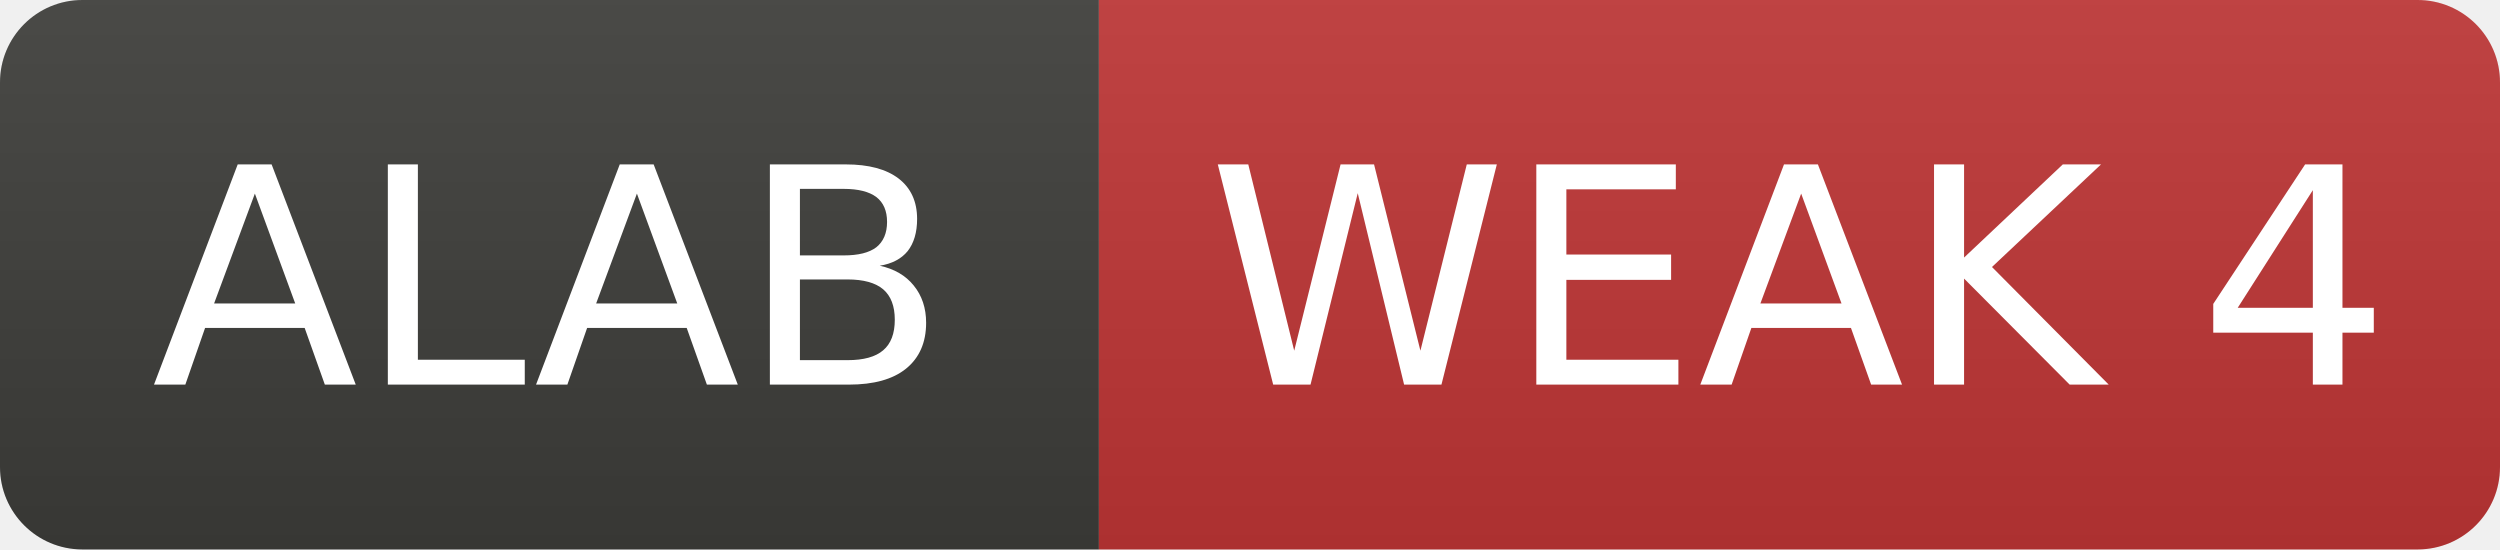
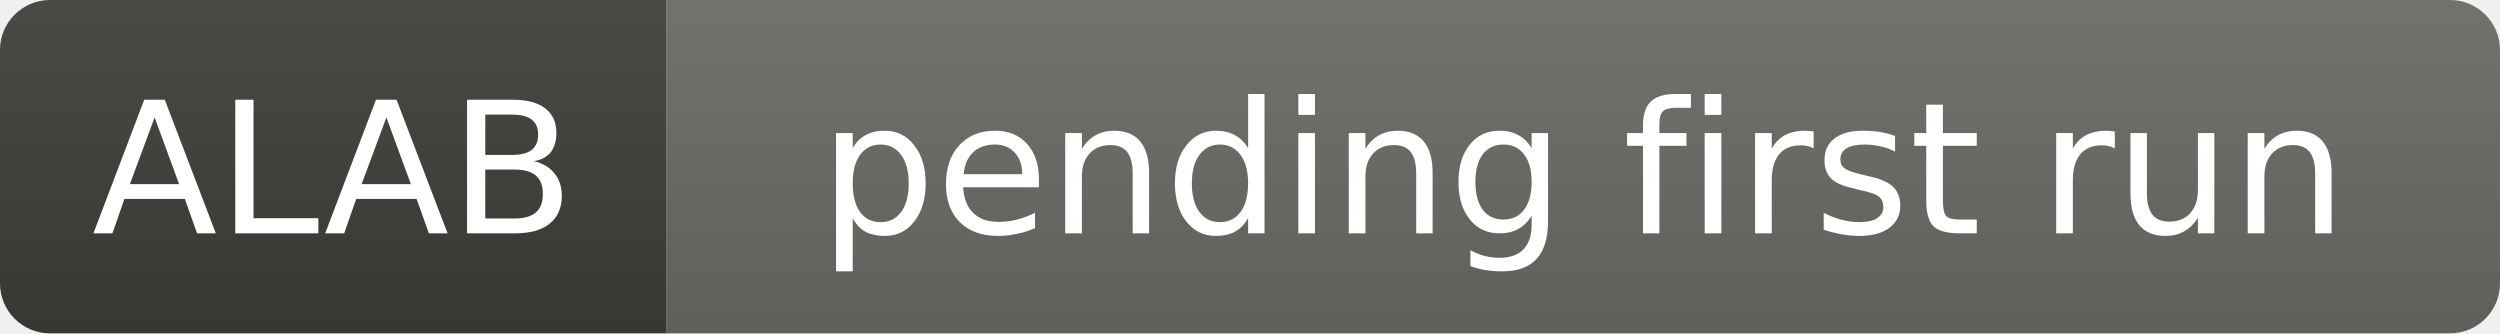
- <svg xmlns="http://www.w3.org/2000/svg" width="91" height="20" role="img" aria-label="ALAB: WEAK 4">
+ <svg xmlns="http://www.w3.org/2000/svg" width="150" height="20" role="img" aria-label="ALAB: pending first run">
  <linearGradient id="s" x2="0" y2="100%">
    <stop offset="0" stop-color="#bbb" stop-opacity=".1" />
    <stop offset="1" stop-opacity=".1" />
  </linearGradient>
  <clipPath id="r">
-     <rect width="91" height="20" rx="3" fill="#fff" />
+     <rect width="150" height="20" rx="3" fill="#fff" />
  </clipPath>
  <g clip-path="url(#r)">
    <rect width="40" height="20" fill="#3d3d3a" />
-     <rect x="40" width="51" height="20" fill="#c03636" />
-     <rect width="91" height="20" fill="url(#s)" />
+     <rect x="40" width="110" height="20" fill="#6b6a65" />
+     <rect width="150" height="20" fill="url(#s)" />
  </g>
  <g fill="#fff" text-anchor="middle" font-family="Verdana,Geneva,DejaVu Sans,sans-serif" font-size="11">
    <text x="20.0" y="14">ALAB</text>
-     <text x="65.5" y="14">WEAK 4</text>
+     <text x="95.0" y="14">pending first run</text>
  </g>
</svg>
